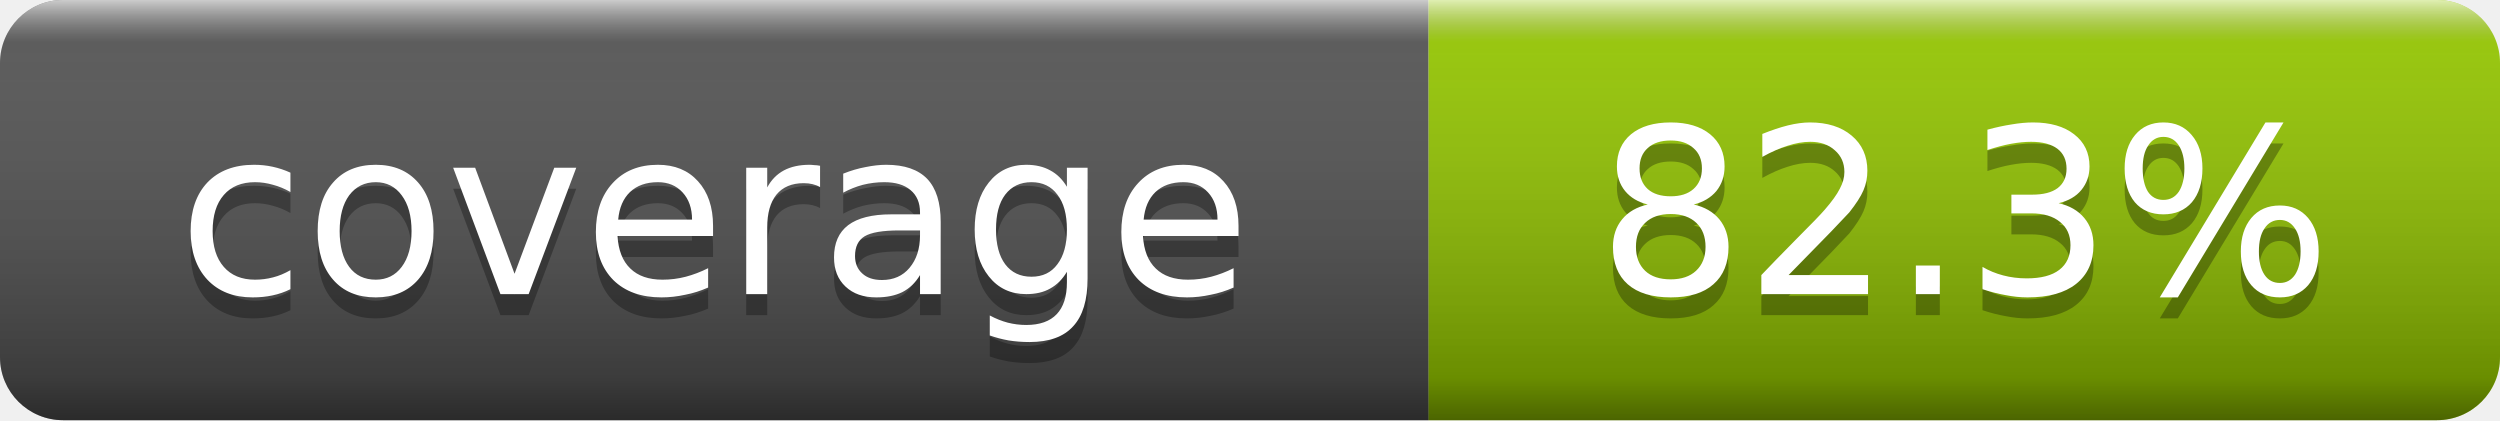
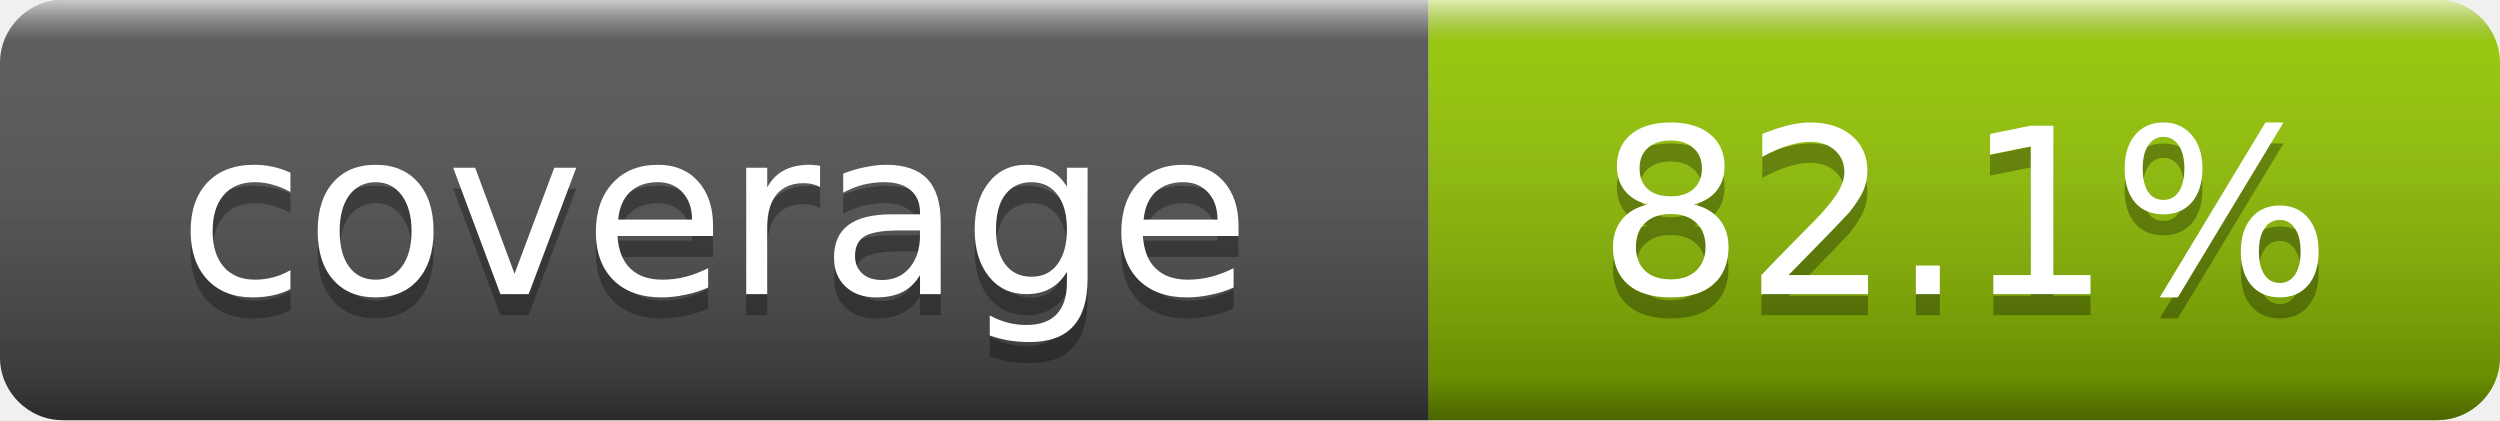
- <svg xmlns="http://www.w3.org/2000/svg" width="119" height="20" role="img" aria-label="coverage: 82.3%">
+ <svg xmlns="http://www.w3.org/2000/svg" width="119" height="20" role="img" aria-label="coverage: 82.1%">
  <linearGradient id="smooth" x2="0" y2="100%">
    <stop offset="0" stop-color="#fff" stop-opacity=".7" />
    <stop offset=".1" stop-color="#aaa" stop-opacity=".1" />
    <stop offset=".9" stop-color="#000" stop-opacity=".3" />
    <stop offset="1" stop-color="#000" stop-opacity=".5" />
  </linearGradient>
  <clipPath id="round">
    <rect width="119" height="20" rx="3" fill="#fff" />
  </clipPath>
  <g clip-path="url(#round)">
    <rect width="68" height="20" fill="#555" />
    <rect x="68" width="51" height="20" fill="#97CA00" />
    <rect width="119" height="20" fill="url(#smooth)" />
  </g>
  <g fill="#fff" text-anchor="middle" font-family="DejaVu Sans,Verdana,Geneva,sans-serif" font-size="11">
    <text x="34" y="15" fill="#010101" fill-opacity=".3">coverage</text>
    <text x="34" y="14">coverage</text>
-     <text x="93.5" y="15" fill="#010101" fill-opacity=".3">82.3%</text>
-     <text x="93.5" y="14">82.3%</text>
+     <text x="93.5" y="15" fill="#010101" fill-opacity=".3">82.1%</text>
+     <text x="93.5" y="14">82.1%</text>
  </g>
</svg>
